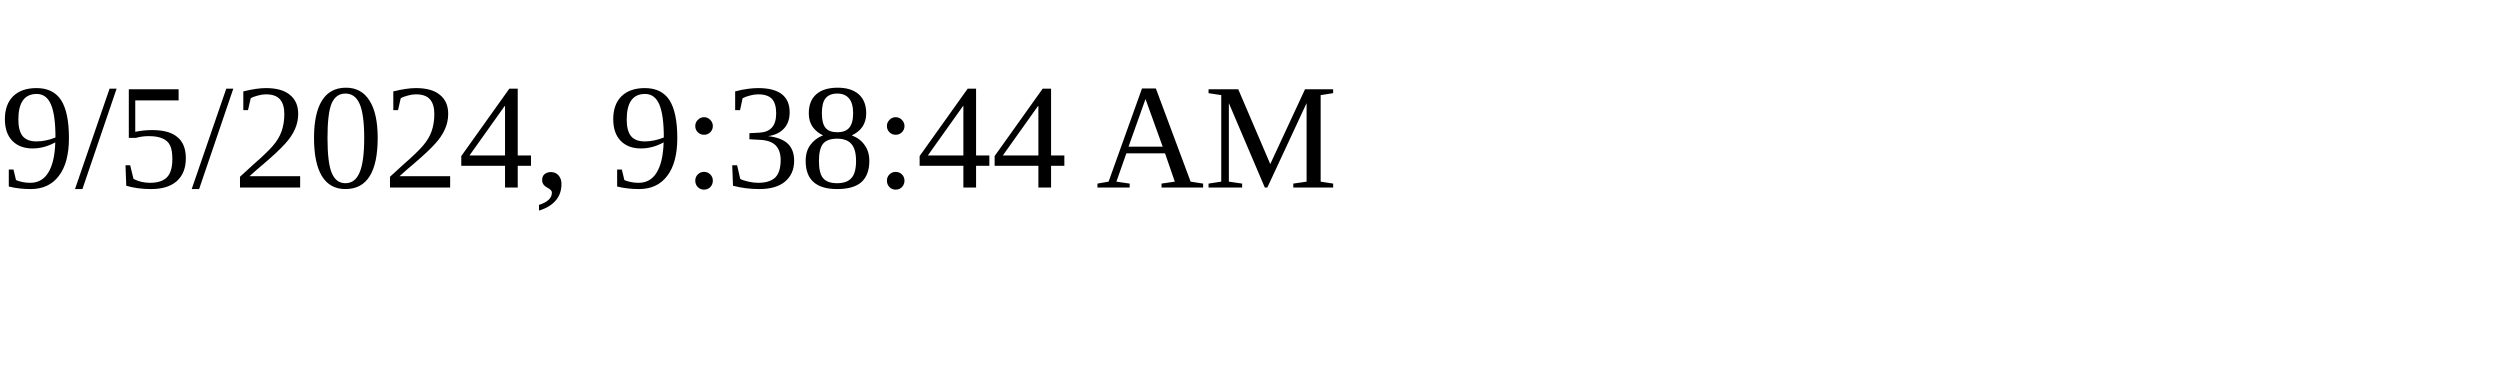
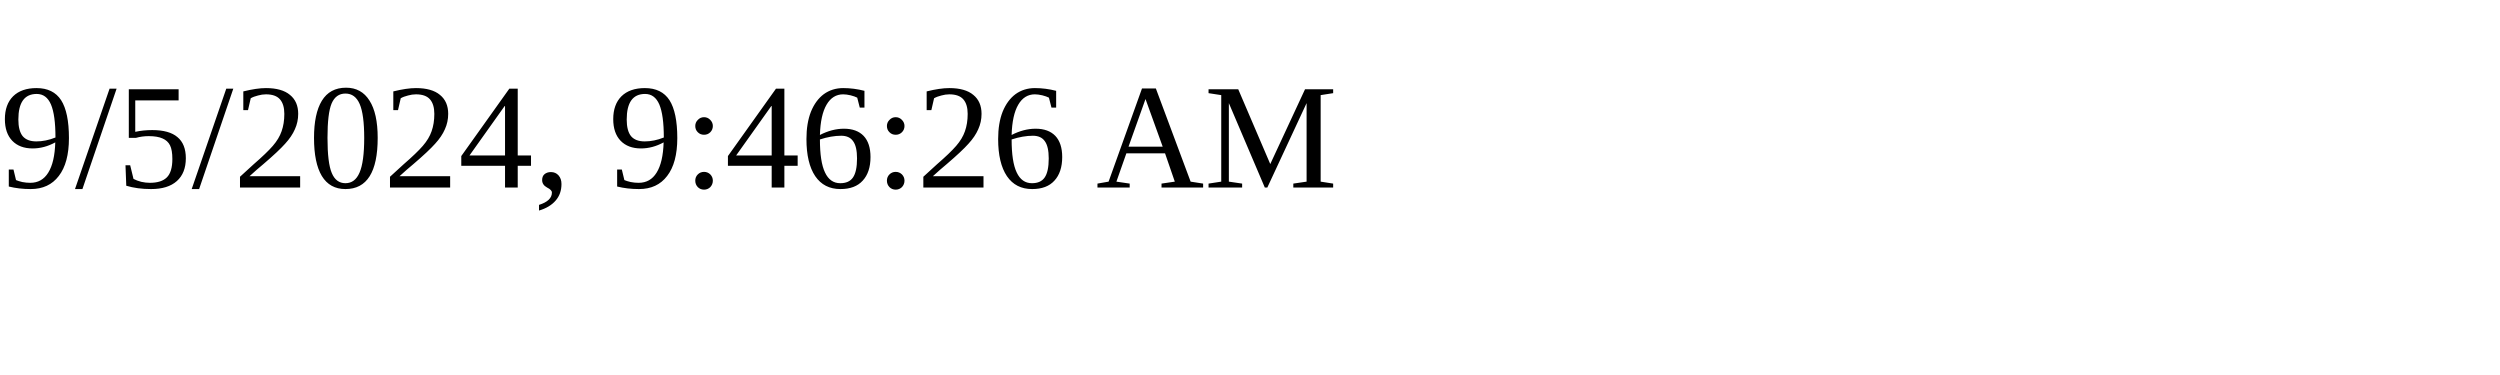
<svg xmlns="http://www.w3.org/2000/svg" height="30" width="200">
-   <text x="0" y="15">9/5/2024, 9:38:44 AM</text>
+   <text x="0" y="15">9/5/2024, 9:46:26 AM</text>
</svg>
